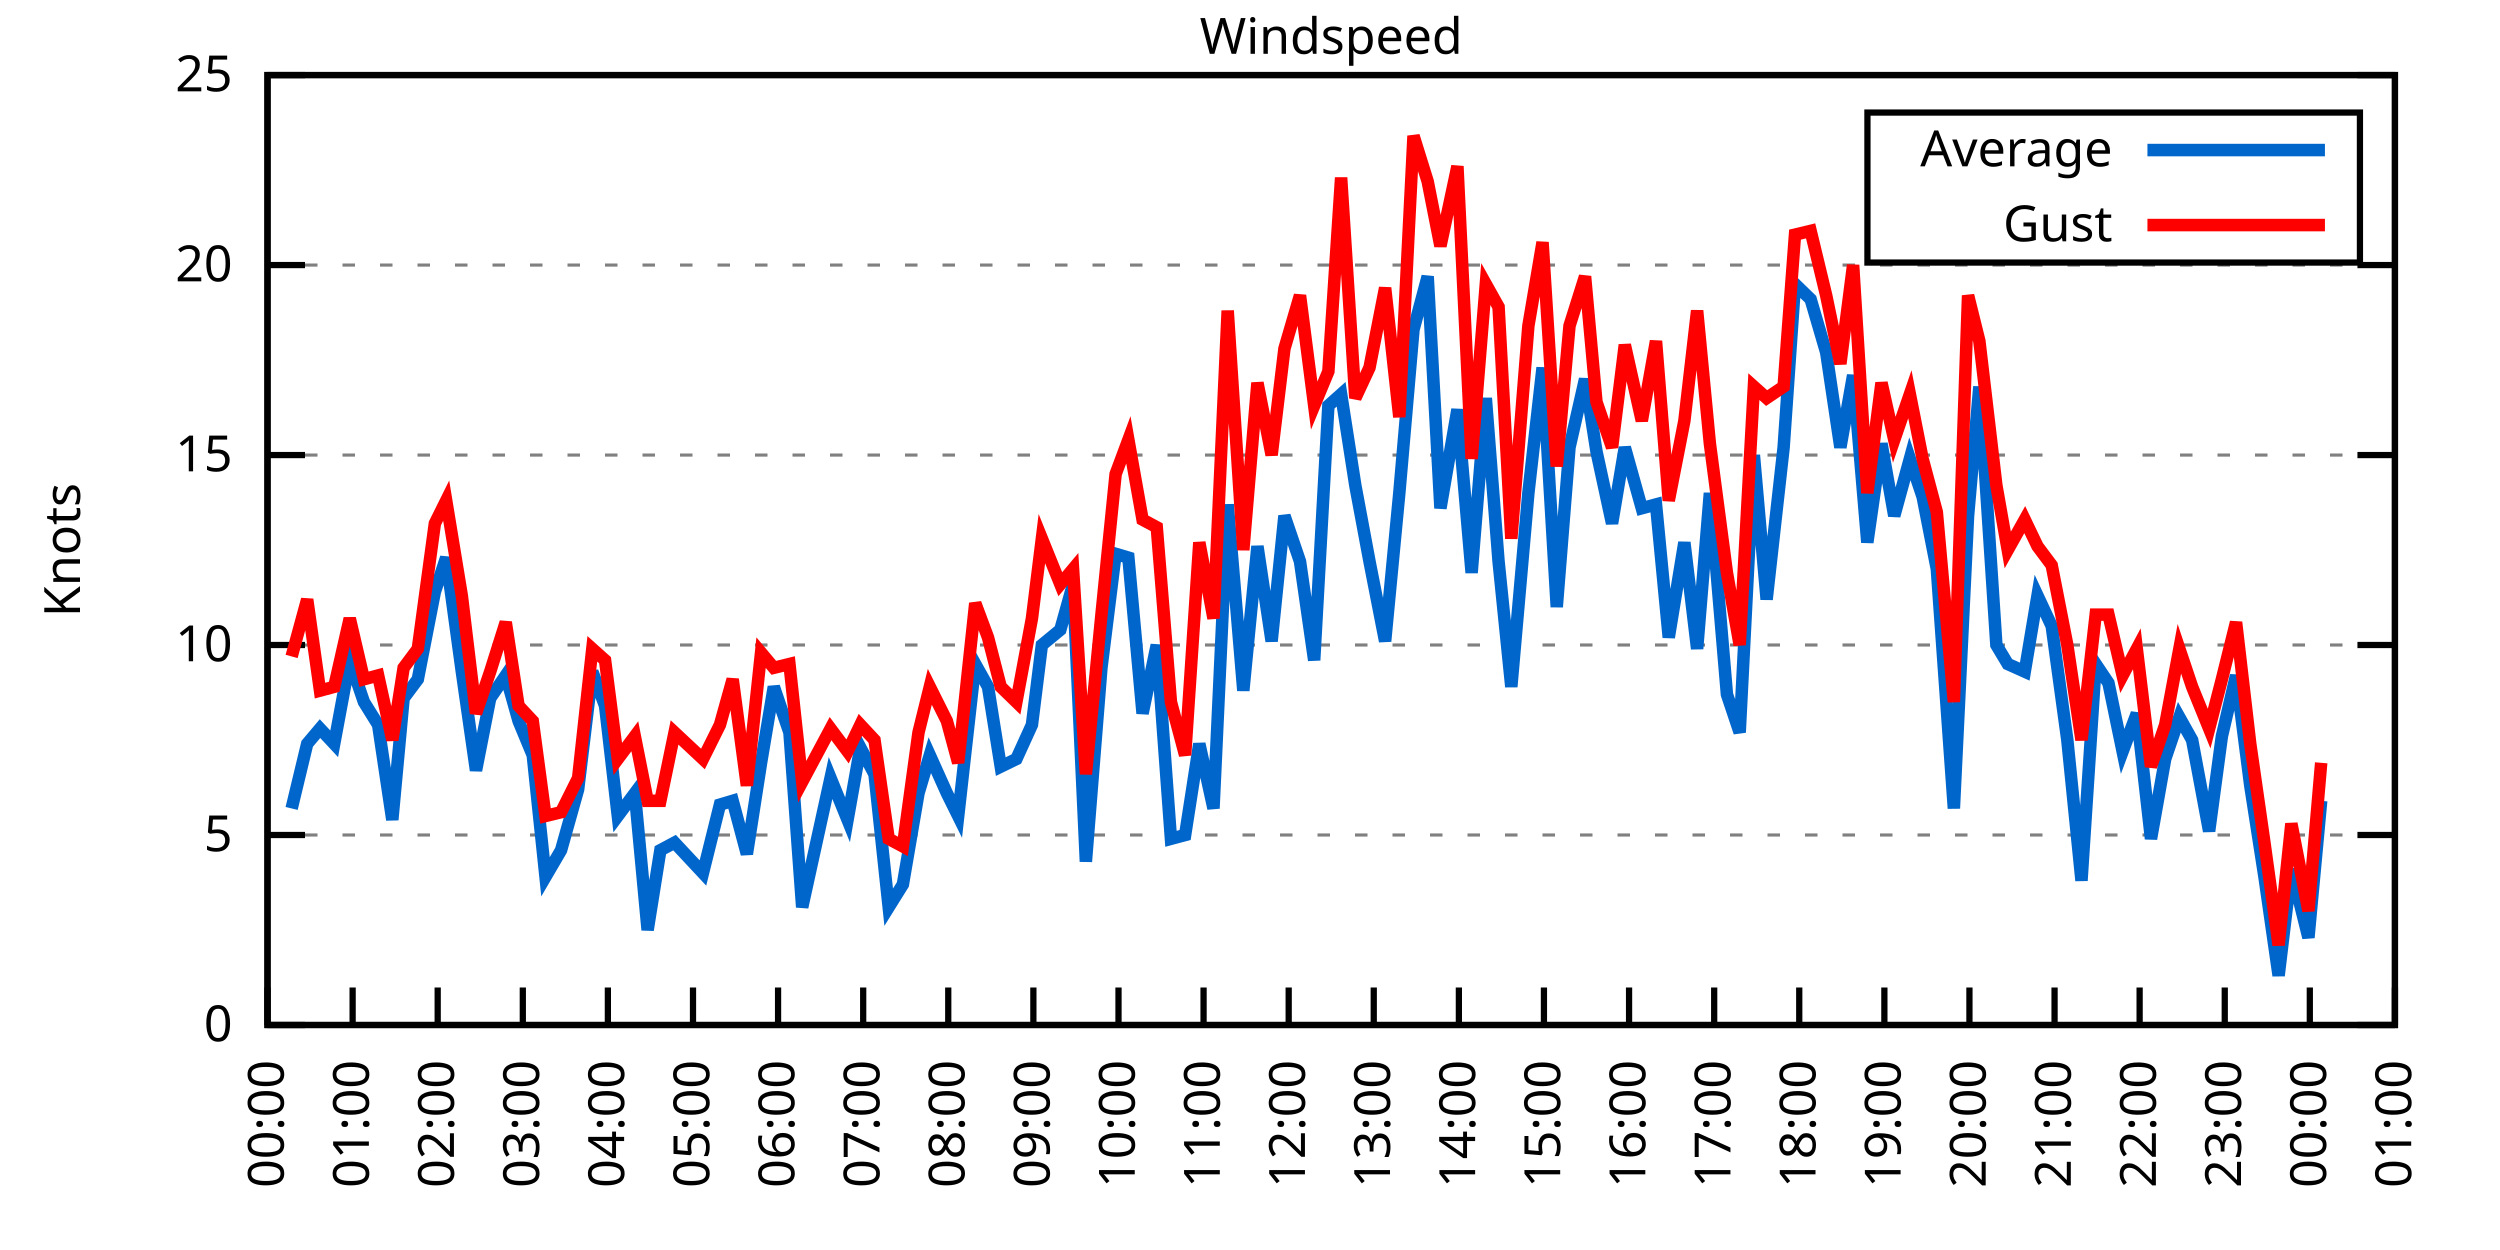
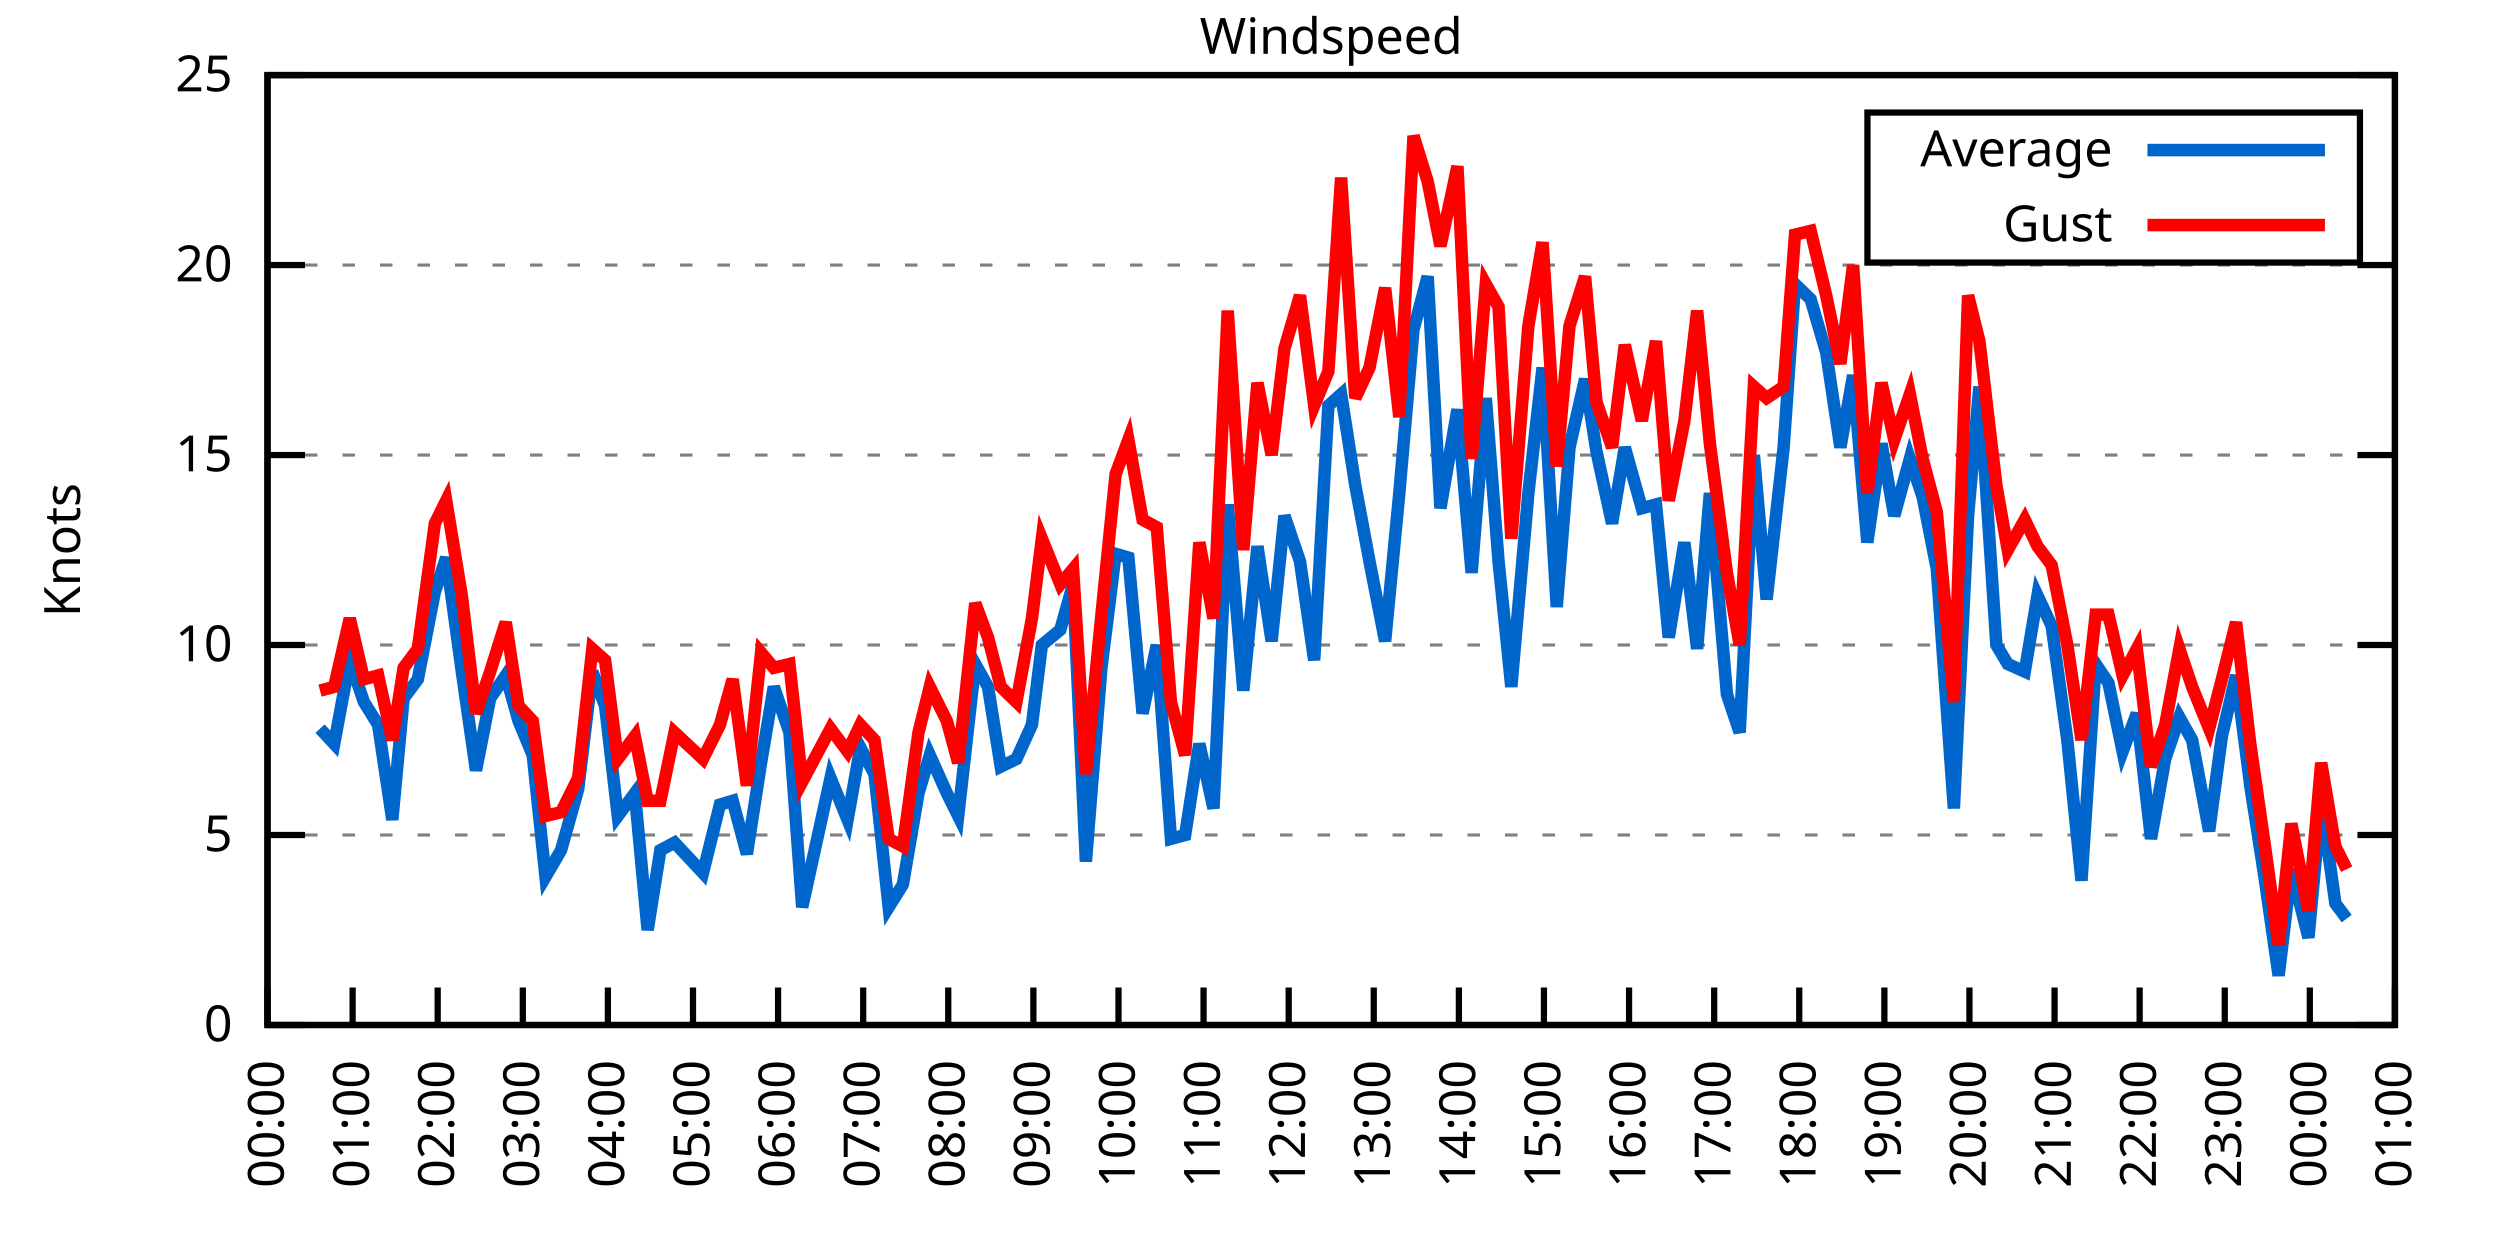
<svg xmlns="http://www.w3.org/2000/svg" xmlns:xlink="http://www.w3.org/1999/xlink" width="400" height="200" viewBox="0 0 400 200">
  <g id="gnuplot_canvas">
    <rect x="0" y="0" width="400" height="200" fill="none" />
    <defs>
      <circle id="gpDot" r="0.5" stroke-width="0.5" stroke="currentColor" />
      <path id="gpPt0" stroke-width="0.333" stroke="currentColor" d="M-1,0 h2 M0,-1 v2" />
      <path id="gpPt1" stroke-width="0.333" stroke="currentColor" d="M-1,-1 L1,1 M1,-1 L-1,1" />
      <path id="gpPt2" stroke-width="0.333" stroke="currentColor" d="M-1,0 L1,0 M0,-1 L0,1 M-1,-1 L1,1 M-1,1 L1,-1" />
      <rect id="gpPt3" stroke-width="0.333" stroke="currentColor" x="-1" y="-1" width="2" height="2" />
      <rect id="gpPt4" stroke-width="0.333" stroke="currentColor" fill="currentColor" x="-1" y="-1" width="2" height="2" />
      <circle id="gpPt5" stroke-width="0.333" stroke="currentColor" cx="0" cy="0" r="1" />
      <use xlink:href="#gpPt5" id="gpPt6" fill="currentColor" stroke="none" />
      <path id="gpPt7" stroke-width="0.333" stroke="currentColor" d="M0,-1.33 L-1.33,0.67 L1.33,0.67 z" />
      <use xlink:href="#gpPt7" id="gpPt8" fill="currentColor" stroke="none" />
      <use xlink:href="#gpPt7" id="gpPt9" stroke="currentColor" transform="rotate(180)" />
      <use xlink:href="#gpPt9" id="gpPt10" fill="currentColor" stroke="none" />
      <use xlink:href="#gpPt3" id="gpPt11" stroke="currentColor" transform="rotate(45)" />
      <use xlink:href="#gpPt11" id="gpPt12" fill="currentColor" stroke="none" />
      <path id="gpPt13" stroke-width="0.333" stroke="currentColor" d="M0,1.330 L1.265,0.411 L0.782,-1.067 L-0.782,-1.076 L-1.265,0.411 z" />
      <use xlink:href="#gpPt13" id="gpPt14" fill="currentColor" stroke="none" />
      <filter id="textbox" filterUnits="objectBoundingBox" x="0" y="0" height="1" width="1">
        <feFlood flood-color="white" flood-opacity="1" result="bgnd" />
        <feComposite in="SourceGraphic" in2="bgnd" operator="atop" />
      </filter>
      <filter id="greybox" filterUnits="objectBoundingBox" x="0" y="0" height="1" width="1">
        <feFlood flood-color="lightgrey" flood-opacity="1" result="grey" />
        <feComposite in="SourceGraphic" in2="grey" operator="atop" />
      </filter>
    </defs>
    <g fill="none" color="white" stroke="currentColor" stroke-width="1.00" stroke-linecap="butt" stroke-linejoin="miter">
</g>
    <g fill="none" color="black" stroke="currentColor" stroke-width="1.00" stroke-linecap="butt" stroke-linejoin="miter">
      <g stroke="none" shape-rendering="crispEdges">
        <polygon fill="rgb(255, 255, 255)" points="42.80,164.00 383.18,164.00 383.18,12.02 42.80,12.02 " />
      </g>
    </g>
    <g fill="none" color="black" stroke="currentColor" stroke-width="1.00" stroke-linecap="butt" stroke-linejoin="miter">
</g>
    <g fill="none" color="black" stroke="black" stroke-width="0.50" stroke-linecap="butt" stroke-linejoin="miter">
</g>
    <g fill="none" color="gray" stroke="currentColor" stroke-width="0.50" stroke-linecap="butt" stroke-linejoin="miter">
      <path stroke="gray" stroke-dasharray="2,4" class="gridline" d="M42.80,164.00 L383.19,164.00  " />
    </g>
    <g fill="none" color="gray" stroke="gray" stroke-width="1.00" stroke-linecap="butt" stroke-linejoin="miter">
</g>
    <g fill="none" color="black" stroke="currentColor" stroke-width="1.00" stroke-linecap="butt" stroke-linejoin="miter">
      <path stroke="black" d="M42.80,164.00 L48.80,164.00 M383.19,164.00 L377.19,164.00  " />
      <g transform="translate(37.20,166.60)" stroke="none" fill="black" font-family="Sans" font-size="8.00" text-anchor="end">
        <text>
          <tspan font-family="Sans"> 0</tspan>
        </text>
      </g>
    </g>
    <g fill="none" color="black" stroke="currentColor" stroke-width="1.00" stroke-linecap="butt" stroke-linejoin="miter">
</g>
    <g fill="none" color="black" stroke="black" stroke-width="0.50" stroke-linecap="butt" stroke-linejoin="miter">
</g>
    <g fill="none" color="gray" stroke="currentColor" stroke-width="0.50" stroke-linecap="butt" stroke-linejoin="miter">
      <path stroke="gray" stroke-dasharray="2,4" class="gridline" d="M42.80,133.60 L383.19,133.60  " />
    </g>
    <g fill="none" color="gray" stroke="gray" stroke-width="1.00" stroke-linecap="butt" stroke-linejoin="miter">
</g>
    <g fill="none" color="black" stroke="currentColor" stroke-width="1.00" stroke-linecap="butt" stroke-linejoin="miter">
      <path stroke="black" d="M42.80,133.60 L48.80,133.60 M383.19,133.60 L377.19,133.60  " />
      <g transform="translate(37.20,136.20)" stroke="none" fill="black" font-family="Sans" font-size="8.00" text-anchor="end">
        <text>
          <tspan font-family="Sans"> 5</tspan>
        </text>
      </g>
    </g>
    <g fill="none" color="black" stroke="currentColor" stroke-width="1.00" stroke-linecap="butt" stroke-linejoin="miter">
</g>
    <g fill="none" color="black" stroke="black" stroke-width="0.50" stroke-linecap="butt" stroke-linejoin="miter">
</g>
    <g fill="none" color="gray" stroke="currentColor" stroke-width="0.50" stroke-linecap="butt" stroke-linejoin="miter">
      <path stroke="gray" stroke-dasharray="2,4" class="gridline" d="M42.80,103.20 L383.19,103.20  " />
    </g>
    <g fill="none" color="gray" stroke="gray" stroke-width="1.00" stroke-linecap="butt" stroke-linejoin="miter">
</g>
    <g fill="none" color="black" stroke="currentColor" stroke-width="1.00" stroke-linecap="butt" stroke-linejoin="miter">
      <path stroke="black" d="M42.80,103.20 L48.80,103.20 M383.19,103.20 L377.19,103.20  " />
      <g transform="translate(37.20,105.80)" stroke="none" fill="black" font-family="Sans" font-size="8.00" text-anchor="end">
        <text>
          <tspan font-family="Sans"> 10</tspan>
        </text>
      </g>
    </g>
    <g fill="none" color="black" stroke="currentColor" stroke-width="1.00" stroke-linecap="butt" stroke-linejoin="miter">
</g>
    <g fill="none" color="black" stroke="black" stroke-width="0.50" stroke-linecap="butt" stroke-linejoin="miter">
</g>
    <g fill="none" color="gray" stroke="currentColor" stroke-width="0.50" stroke-linecap="butt" stroke-linejoin="miter">
      <path stroke="gray" stroke-dasharray="2,4" class="gridline" d="M42.80,72.81 L383.19,72.81  " />
    </g>
    <g fill="none" color="gray" stroke="gray" stroke-width="1.00" stroke-linecap="butt" stroke-linejoin="miter">
</g>
    <g fill="none" color="black" stroke="currentColor" stroke-width="1.00" stroke-linecap="butt" stroke-linejoin="miter">
      <path stroke="black" d="M42.80,72.81 L48.80,72.81 M383.19,72.81 L377.19,72.81  " />
      <g transform="translate(37.20,75.41)" stroke="none" fill="black" font-family="Sans" font-size="8.00" text-anchor="end">
        <text>
          <tspan font-family="Sans"> 15</tspan>
        </text>
      </g>
    </g>
    <g fill="none" color="black" stroke="currentColor" stroke-width="1.00" stroke-linecap="butt" stroke-linejoin="miter">
</g>
    <g fill="none" color="black" stroke="black" stroke-width="0.50" stroke-linecap="butt" stroke-linejoin="miter">
</g>
    <g fill="none" color="gray" stroke="currentColor" stroke-width="0.50" stroke-linecap="butt" stroke-linejoin="miter">
      <path stroke="gray" stroke-dasharray="2,4" class="gridline" d="M42.80,42.41 L383.19,42.41  " />
    </g>
    <g fill="none" color="gray" stroke="gray" stroke-width="1.00" stroke-linecap="butt" stroke-linejoin="miter">
</g>
    <g fill="none" color="black" stroke="currentColor" stroke-width="1.00" stroke-linecap="butt" stroke-linejoin="miter">
      <path stroke="black" d="M42.80,42.41 L48.80,42.41 M383.19,42.41 L377.19,42.41  " />
      <g transform="translate(37.20,45.01)" stroke="none" fill="black" font-family="Sans" font-size="8.00" text-anchor="end">
        <text>
          <tspan font-family="Sans"> 20</tspan>
        </text>
      </g>
    </g>
    <g fill="none" color="black" stroke="currentColor" stroke-width="1.00" stroke-linecap="butt" stroke-linejoin="miter">
</g>
    <g fill="none" color="black" stroke="black" stroke-width="0.50" stroke-linecap="butt" stroke-linejoin="miter">
</g>
    <g fill="none" color="gray" stroke="currentColor" stroke-width="0.50" stroke-linecap="butt" stroke-linejoin="miter">
      <path stroke="gray" stroke-dasharray="2,4" class="gridline" d="M42.80,12.01 L383.19,12.01  " />
    </g>
    <g fill="none" color="gray" stroke="gray" stroke-width="1.00" stroke-linecap="butt" stroke-linejoin="miter">
</g>
    <g fill="none" color="black" stroke="currentColor" stroke-width="1.00" stroke-linecap="butt" stroke-linejoin="miter">
      <path stroke="black" d="M42.80,12.01 L48.80,12.01 M383.19,12.01 L377.19,12.01  " />
      <g transform="translate(37.20,14.61)" stroke="none" fill="black" font-family="Sans" font-size="8.00" text-anchor="end">
        <text>
          <tspan font-family="Sans"> 25</tspan>
        </text>
      </g>
    </g>
    <g fill="none" color="black" stroke="currentColor" stroke-width="1.00" stroke-linecap="butt" stroke-linejoin="miter">
      <path stroke="black" d="M42.80,164.00 L42.80,158.00  " />
      <g transform="translate(45.40,169.60) rotate(270.00)" stroke="none" fill="black" font-family="Sans" font-size="8.00" text-anchor="end">
        <text>
          <tspan font-family="Sans">00:00</tspan>
        </text>
      </g>
    </g>
    <g fill="none" color="black" stroke="currentColor" stroke-width="1.00" stroke-linecap="butt" stroke-linejoin="miter">
      <path stroke="black" d="M56.42,164.00 L56.42,158.00  " />
      <g transform="translate(59.02,169.60) rotate(270.00)" stroke="none" fill="black" font-family="Sans" font-size="8.00" text-anchor="end">
        <text>
          <tspan font-family="Sans">01:00</tspan>
        </text>
      </g>
    </g>
    <g fill="none" color="black" stroke="currentColor" stroke-width="1.00" stroke-linecap="butt" stroke-linejoin="miter">
      <path stroke="black" d="M70.03,164.00 L70.03,158.00  " />
      <g transform="translate(72.63,169.60) rotate(270.00)" stroke="none" fill="black" font-family="Sans" font-size="8.00" text-anchor="end">
        <text>
          <tspan font-family="Sans">02:00</tspan>
        </text>
      </g>
    </g>
    <g fill="none" color="black" stroke="currentColor" stroke-width="1.00" stroke-linecap="butt" stroke-linejoin="miter">
      <path stroke="black" d="M83.65,164.00 L83.65,158.00  " />
      <g transform="translate(86.25,169.60) rotate(270.00)" stroke="none" fill="black" font-family="Sans" font-size="8.00" text-anchor="end">
        <text>
          <tspan font-family="Sans">03:00</tspan>
        </text>
      </g>
    </g>
    <g fill="none" color="black" stroke="currentColor" stroke-width="1.00" stroke-linecap="butt" stroke-linejoin="miter">
      <path stroke="black" d="M97.26,164.00 L97.26,158.00  " />
      <g transform="translate(99.86,169.60) rotate(270.00)" stroke="none" fill="black" font-family="Sans" font-size="8.00" text-anchor="end">
        <text>
          <tspan font-family="Sans">04:00</tspan>
        </text>
      </g>
    </g>
    <g fill="none" color="black" stroke="currentColor" stroke-width="1.00" stroke-linecap="butt" stroke-linejoin="miter">
      <path stroke="black" d="M110.88,164.00 L110.88,158.00  " />
      <g transform="translate(113.48,169.60) rotate(270.00)" stroke="none" fill="black" font-family="Sans" font-size="8.00" text-anchor="end">
        <text>
          <tspan font-family="Sans">05:00</tspan>
        </text>
      </g>
    </g>
    <g fill="none" color="black" stroke="currentColor" stroke-width="1.00" stroke-linecap="butt" stroke-linejoin="miter">
      <path stroke="black" d="M124.49,164.00 L124.49,158.00  " />
      <g transform="translate(127.09,169.60) rotate(270.00)" stroke="none" fill="black" font-family="Sans" font-size="8.00" text-anchor="end">
        <text>
          <tspan font-family="Sans">06:00</tspan>
        </text>
      </g>
    </g>
    <g fill="none" color="black" stroke="currentColor" stroke-width="1.00" stroke-linecap="butt" stroke-linejoin="miter">
      <path stroke="black" d="M138.11,164.00 L138.11,158.00  " />
      <g transform="translate(140.71,169.60) rotate(270.00)" stroke="none" fill="black" font-family="Sans" font-size="8.00" text-anchor="end">
        <text>
          <tspan font-family="Sans">07:00</tspan>
        </text>
      </g>
    </g>
    <g fill="none" color="black" stroke="currentColor" stroke-width="1.00" stroke-linecap="butt" stroke-linejoin="miter">
      <path stroke="black" d="M151.72,164.00 L151.72,158.00  " />
      <g transform="translate(154.32,169.60) rotate(270.00)" stroke="none" fill="black" font-family="Sans" font-size="8.00" text-anchor="end">
        <text>
          <tspan font-family="Sans">08:00</tspan>
        </text>
      </g>
    </g>
    <g fill="none" color="black" stroke="currentColor" stroke-width="1.00" stroke-linecap="butt" stroke-linejoin="miter">
      <path stroke="black" d="M165.34,164.00 L165.34,158.00  " />
      <g transform="translate(167.94,169.60) rotate(270.00)" stroke="none" fill="black" font-family="Sans" font-size="8.00" text-anchor="end">
        <text>
          <tspan font-family="Sans">09:00</tspan>
        </text>
      </g>
    </g>
    <g fill="none" color="black" stroke="currentColor" stroke-width="1.00" stroke-linecap="butt" stroke-linejoin="miter">
      <path stroke="black" d="M178.96,164.00 L178.96,158.00  " />
      <g transform="translate(181.56,169.60) rotate(270.00)" stroke="none" fill="black" font-family="Sans" font-size="8.00" text-anchor="end">
        <text>
          <tspan font-family="Sans">10:00</tspan>
        </text>
      </g>
    </g>
    <g fill="none" color="black" stroke="currentColor" stroke-width="1.00" stroke-linecap="butt" stroke-linejoin="miter">
      <path stroke="black" d="M192.57,164.00 L192.57,158.00  " />
      <g transform="translate(195.17,169.60) rotate(270.00)" stroke="none" fill="black" font-family="Sans" font-size="8.00" text-anchor="end">
        <text>
          <tspan font-family="Sans">11:00</tspan>
        </text>
      </g>
    </g>
    <g fill="none" color="black" stroke="currentColor" stroke-width="1.00" stroke-linecap="butt" stroke-linejoin="miter">
      <path stroke="black" d="M206.19,164.00 L206.19,158.00  " />
      <g transform="translate(208.79,169.60) rotate(270.00)" stroke="none" fill="black" font-family="Sans" font-size="8.00" text-anchor="end">
        <text>
          <tspan font-family="Sans">12:00</tspan>
        </text>
      </g>
    </g>
    <g fill="none" color="black" stroke="currentColor" stroke-width="1.00" stroke-linecap="butt" stroke-linejoin="miter">
      <path stroke="black" d="M219.80,164.00 L219.80,158.00  " />
      <g transform="translate(222.40,169.60) rotate(270.00)" stroke="none" fill="black" font-family="Sans" font-size="8.00" text-anchor="end">
        <text>
          <tspan font-family="Sans">13:00</tspan>
        </text>
      </g>
    </g>
    <g fill="none" color="black" stroke="currentColor" stroke-width="1.00" stroke-linecap="butt" stroke-linejoin="miter">
      <path stroke="black" d="M233.42,164.00 L233.42,158.00  " />
      <g transform="translate(236.02,169.60) rotate(270.00)" stroke="none" fill="black" font-family="Sans" font-size="8.00" text-anchor="end">
        <text>
          <tspan font-family="Sans">14:00</tspan>
        </text>
      </g>
    </g>
    <g fill="none" color="black" stroke="currentColor" stroke-width="1.00" stroke-linecap="butt" stroke-linejoin="miter">
      <path stroke="black" d="M247.03,164.00 L247.03,158.00  " />
      <g transform="translate(249.63,169.60) rotate(270.00)" stroke="none" fill="black" font-family="Sans" font-size="8.00" text-anchor="end">
        <text>
          <tspan font-family="Sans">15:00</tspan>
        </text>
      </g>
    </g>
    <g fill="none" color="black" stroke="currentColor" stroke-width="1.00" stroke-linecap="butt" stroke-linejoin="miter">
      <path stroke="black" d="M260.65,164.00 L260.65,158.00  " />
      <g transform="translate(263.25,169.60) rotate(270.00)" stroke="none" fill="black" font-family="Sans" font-size="8.00" text-anchor="end">
        <text>
          <tspan font-family="Sans">16:00</tspan>
        </text>
      </g>
    </g>
    <g fill="none" color="black" stroke="currentColor" stroke-width="1.00" stroke-linecap="butt" stroke-linejoin="miter">
      <path stroke="black" d="M274.27,164.00 L274.27,158.00  " />
      <g transform="translate(276.87,169.60) rotate(270.00)" stroke="none" fill="black" font-family="Sans" font-size="8.00" text-anchor="end">
        <text>
          <tspan font-family="Sans">17:00</tspan>
        </text>
      </g>
    </g>
    <g fill="none" color="black" stroke="currentColor" stroke-width="1.00" stroke-linecap="butt" stroke-linejoin="miter">
      <path stroke="black" d="M287.88,164.00 L287.88,158.00  " />
      <g transform="translate(290.48,169.60) rotate(270.00)" stroke="none" fill="black" font-family="Sans" font-size="8.00" text-anchor="end">
        <text>
          <tspan font-family="Sans">18:00</tspan>
        </text>
      </g>
    </g>
    <g fill="none" color="black" stroke="currentColor" stroke-width="1.00" stroke-linecap="butt" stroke-linejoin="miter">
      <path stroke="black" d="M301.50,164.00 L301.50,158.00  " />
      <g transform="translate(304.10,169.60) rotate(270.00)" stroke="none" fill="black" font-family="Sans" font-size="8.00" text-anchor="end">
        <text>
          <tspan font-family="Sans">19:00</tspan>
        </text>
      </g>
    </g>
    <g fill="none" color="black" stroke="currentColor" stroke-width="1.00" stroke-linecap="butt" stroke-linejoin="miter">
      <path stroke="black" d="M315.11,164.00 L315.11,158.00  " />
      <g transform="translate(317.71,169.60) rotate(270.00)" stroke="none" fill="black" font-family="Sans" font-size="8.00" text-anchor="end">
        <text>
          <tspan font-family="Sans">20:00</tspan>
        </text>
      </g>
    </g>
    <g fill="none" color="black" stroke="currentColor" stroke-width="1.00" stroke-linecap="butt" stroke-linejoin="miter">
      <path stroke="black" d="M328.73,164.00 L328.73,158.00  " />
      <g transform="translate(331.33,169.60) rotate(270.00)" stroke="none" fill="black" font-family="Sans" font-size="8.00" text-anchor="end">
        <text>
          <tspan font-family="Sans">21:00</tspan>
        </text>
      </g>
    </g>
    <g fill="none" color="black" stroke="currentColor" stroke-width="1.00" stroke-linecap="butt" stroke-linejoin="miter">
      <path stroke="black" d="M342.34,164.00 L342.34,158.00  " />
      <g transform="translate(344.94,169.60) rotate(270.00)" stroke="none" fill="black" font-family="Sans" font-size="8.00" text-anchor="end">
        <text>
          <tspan font-family="Sans">22:00</tspan>
        </text>
      </g>
    </g>
    <g fill="none" color="black" stroke="currentColor" stroke-width="1.00" stroke-linecap="butt" stroke-linejoin="miter">
      <path stroke="black" d="M355.96,164.00 L355.96,158.00  " />
      <g transform="translate(358.56,169.60) rotate(270.00)" stroke="none" fill="black" font-family="Sans" font-size="8.00" text-anchor="end">
        <text>
          <tspan font-family="Sans">23:00</tspan>
        </text>
      </g>
    </g>
    <g fill="none" color="black" stroke="currentColor" stroke-width="1.00" stroke-linecap="butt" stroke-linejoin="miter">
      <path stroke="black" d="M369.57,164.00 L369.57,158.00  " />
      <g transform="translate(372.17,169.60) rotate(270.00)" stroke="none" fill="black" font-family="Sans" font-size="8.00" text-anchor="end">
        <text>
          <tspan font-family="Sans">00:00</tspan>
        </text>
      </g>
    </g>
    <g fill="none" color="black" stroke="currentColor" stroke-width="1.00" stroke-linecap="butt" stroke-linejoin="miter">
      <path stroke="black" d="M383.19,164.00 L383.19,158.00  " />
      <g transform="translate(385.79,169.60) rotate(270.00)" stroke="none" fill="black" font-family="Sans" font-size="8.00" text-anchor="end">
        <text>
          <tspan font-family="Sans">01:00</tspan>
        </text>
      </g>
    </g>
    <g fill="none" color="black" stroke="currentColor" stroke-width="1.00" stroke-linecap="butt" stroke-linejoin="miter">
</g>
    <g fill="none" color="black" stroke="currentColor" stroke-width="1.00" stroke-linecap="butt" stroke-linejoin="miter">
      <path stroke="black" d="M42.80,12.01 L42.80,164.00 L383.19,164.00 L383.19,12.01 L42.80,12.01 Z  " />
    </g>
    <g fill="none" color="black" stroke="currentColor" stroke-width="1.00" stroke-linecap="butt" stroke-linejoin="miter">
</g>
    <g fill="none" color="black" stroke="currentColor" stroke-width="1.00" stroke-linecap="butt" stroke-linejoin="miter">
      <path stroke="black" d="M298.79,42.01 L298.79,18.01 L377.59,18.01 L377.59,42.01 L298.79,42.01 Z  " />
    </g>
    <g id="Windspeed_plot_1">
      <g fill="none" color="white" stroke="black" stroke-width="2.00" stroke-linecap="butt" stroke-linejoin="miter">
</g>
      <g fill="none" color="black" stroke="currentColor" stroke-width="2.00" stroke-linecap="butt" stroke-linejoin="miter">
        <g transform="translate(337.99,26.61)" stroke="none" fill="black" font-family="Sans" font-size="8.00" text-anchor="end">
          <text>
            <tspan font-family="Sans">Average</tspan>
          </text>
        </g>
      </g>
      <g fill="none" color="black" stroke="currentColor" stroke-width="2.00" stroke-linecap="butt" stroke-linejoin="miter">
-         <path stroke="rgb(  0, 102, 204)" d="M343.59,24.01 L371.99,24.01 M46.66,129.35 L49.15,119.01 L51.20,116.58 L53.47,119.01 L55.96,105.64 L58.23,112.32   L60.50,115.97 L62.77,131.17 L64.58,111.72 L66.85,108.68 L69.58,94.69 L71.39,89.22 L73.89,107.46 L76.16,123.27   L78.43,111.72 L80.92,108.07 L82.97,115.36 L85.24,120.83 L87.28,140.29 L89.77,136.03 L92.50,126.31 L94.77,107.46   L96.81,112.93 L98.85,130.56 L101.57,126.91 L103.62,148.80 L105.66,136.03 L107.93,134.82 L112.47,139.68 L115.19,128.74   L117.23,128.13 L119.50,136.64 L121.77,122.05 L123.81,109.89 L126.31,117.19 L128.35,145.15 L132.89,124.48 L135.61,131.17   L137.66,119.62 L139.92,123.87 L142.19,145.15 L144.46,141.51 L146.96,126.91 L148.77,120.83 L151.50,126.91 L153.31,130.56   L156.04,106.24 L158.08,109.89 L160.12,122.66 L162.62,121.44 L165.11,115.97 L166.70,103.20 L169.65,100.77 L171.69,93.48   L173.74,137.86 L176.23,106.85 L178.50,88.61 L180.54,89.22 L182.81,114.15 L185.08,103.20 L187.35,134.21 L189.62,133.60   L191.89,119.01 L194.16,129.35 L196.43,80.71 L198.93,110.50 L201.19,87.40 L203.46,102.60 L205.51,82.53 L208.00,89.83   L210.27,105.64 L212.54,64.90 L214.58,63.08 L216.85,77.67 L219.12,89.83 L221.62,102.60 L223.89,78.89 L226.16,52.74   L228.43,44.23 L230.47,81.32 L233.19,65.51 L235.46,91.65 L237.73,63.69 L239.77,89.83 L241.81,109.89 L244.54,78.89   L246.81,58.82 L249.08,97.12 L251.12,71.59 L253.61,60.65 L255.43,72.20 L257.93,83.75 L259.97,71.59 L262.69,81.32   L264.96,80.71 L267.00,101.99 L269.50,86.79 L271.54,103.81 L273.58,78.89 L276.31,111.11 L278.35,117.19 L280.62,72.81   L282.66,95.91 L285.38,71.59 L287.20,45.45 L289.70,47.88 L292.19,56.39 L294.46,71.59 L296.50,60.04 L298.77,86.79   L301.04,70.98 L303.08,82.53 L305.58,73.41 L307.62,79.49 L309.89,91.04 L312.62,129.35 L314.89,82.53 L316.70,61.86   L319.42,103.20 L321.24,106.24 L323.96,107.46 L326.00,95.30 L328.27,100.16 L330.77,118.40 L333.04,140.90 L335.31,106.24   L337.35,109.28 L339.62,120.23 L341.89,114.15 L344.16,134.21 L346.43,121.44 L348.70,114.76 L350.74,118.40 L353.46,132.99   L355.50,117.80 L357.77,108.07 L360.04,125.70 L362.31,140.29 L364.58,156.10 L366.62,139.07 L369.35,150.02 L371.39,128.13    " />
+         <path stroke="rgb(  0, 102, 204)" d="M343.59,24.01 L371.99,24.01 M51.20,116.58 L53.47,119.01 L55.96,105.64 L58.23,112.32 L60.50,115.97 L62.77,131.17   L64.58,111.72 L66.85,108.68 L69.58,94.69 L71.39,89.22 L73.89,107.46 L76.16,123.27 L78.43,111.72 L80.92,108.07   L82.97,115.36 L85.24,120.83 L87.28,140.29 L89.77,136.03 L92.50,126.31 L94.77,107.46 L96.81,112.93 L98.85,130.56   L101.57,126.91 L103.62,148.80 L105.66,136.03 L107.93,134.82 L112.47,139.68 L115.19,128.74 L117.23,128.13 L119.50,136.64   L121.77,122.05 L123.81,109.89 L126.31,117.19 L128.35,145.15 L132.89,124.48 L135.61,131.17 L137.66,119.62 L139.92,123.87   L142.19,145.15 L144.46,141.51 L146.96,126.91 L148.77,120.83 L151.50,126.91 L153.31,130.56 L156.04,106.24 L158.08,109.89   L160.12,122.66 L162.62,121.44 L165.11,115.97 L166.70,103.20 L169.65,100.77 L171.69,93.48 L173.74,137.86 L176.23,106.85   L178.50,88.61 L180.54,89.22 L182.81,114.15 L185.08,103.20 L187.35,134.21 L189.62,133.60 L191.89,119.01 L194.16,129.35   L196.43,80.71 L198.93,110.50 L201.19,87.40 L203.46,102.60 L205.51,82.53 L208.00,89.83 L210.27,105.64 L212.54,64.90   L214.58,63.08 L216.85,77.67 L219.12,89.83 L221.62,102.60 L223.89,78.89 L226.16,52.74 L228.43,44.23 L230.47,81.32   L233.19,65.51 L235.46,91.65 L237.73,63.69 L239.77,89.83 L241.81,109.89 L244.54,78.89 L246.81,58.82 L249.08,97.12   L251.12,71.59 L253.61,60.65 L255.43,72.20 L257.93,83.75 L259.97,71.59 L262.69,81.32 L264.96,80.71 L267.00,101.99   L269.50,86.79 L271.54,103.81 L273.58,78.89 L276.31,111.11 L278.35,117.19 L280.62,72.81 L282.66,95.91 L285.38,71.59   L287.20,45.45 L289.70,47.88 L292.19,56.39 L294.46,71.59 L296.50,60.04 L298.77,86.79 L301.04,70.98 L303.08,82.53   L305.58,73.41 L307.62,79.49 L309.89,91.04 L312.62,129.35 L314.89,82.53 L316.70,61.86 L319.42,103.20 L321.24,106.24   L323.96,107.46 L326.00,95.30 L328.27,100.16 L330.77,118.40 L333.04,140.90 L335.31,106.24 L337.35,109.28 L339.62,120.23   L341.89,114.15 L344.16,134.21 L346.43,121.44 L348.70,114.76 L350.74,118.40 L353.46,132.99 L355.50,117.80 L357.77,108.07   L360.04,125.70 L362.31,140.29 L364.58,156.10 L366.62,139.07 L369.35,150.02 L371.39,128.13 L373.66,144.55 L375.47,146.98    " />
      </g>
    </g>
    <g id="Windspeed_plot_2">
      <g fill="none" color="black" stroke="currentColor" stroke-width="2.00" stroke-linecap="butt" stroke-linejoin="miter">
        <g transform="translate(337.99,38.61)" stroke="none" fill="black" font-family="Sans" font-size="8.00" text-anchor="end">
          <text>
            <tspan font-family="Sans">Gust</tspan>
          </text>
        </g>
      </g>
      <g fill="none" color="black" stroke="currentColor" stroke-width="2.00" stroke-linecap="butt" stroke-linejoin="miter">
-         <path stroke="rgb(255,   0,   0)" d="M343.59,36.01 L371.99,36.01 M46.66,105.03 L49.15,95.91 L51.20,110.50 L53.47,109.89 L55.96,98.95 L58.23,108.68   L60.50,108.07 L62.77,118.40 L64.58,106.85 L66.85,103.81 L69.58,83.75 L71.39,80.10 L73.89,95.30 L76.16,114.15   L78.43,107.46 L80.92,99.56 L82.97,112.93 L85.24,115.36 L87.28,130.56 L89.77,129.95 L92.50,124.48 L94.77,103.81   L96.81,105.64 L98.85,121.44 L101.57,117.80 L103.62,128.13 L105.66,128.13 L107.93,117.19 L112.47,121.44 L115.19,115.97   L117.23,108.68 L119.50,125.70 L121.77,104.42 L123.81,106.85 L126.31,106.24 L128.35,125.09 L132.89,116.58 L135.61,120.23   L137.66,115.97 L139.92,118.40 L142.19,134.21 L144.46,135.43 L146.96,117.19 L148.77,109.89 L151.50,115.36 L153.31,122.05   L156.04,96.52 L158.08,101.99 L160.12,109.89 L162.62,112.32 L165.11,98.95 L166.70,86.18 L169.65,93.48 L171.69,91.04   L173.74,123.87 L176.23,98.34 L178.50,75.85 L180.54,70.37 L182.81,83.14 L185.08,84.36 L187.35,112.32 L189.62,120.83   L191.89,86.79 L194.16,98.95 L196.43,49.70 L198.93,88.00 L201.19,61.25 L203.46,72.81 L205.51,55.78 L208.00,47.27   L210.27,64.90 L212.54,59.43 L214.58,28.42 L216.85,63.69 L219.12,58.82 L221.62,46.06 L223.89,66.73 L226.16,21.74   L228.43,29.03 L230.47,39.37 L233.19,26.60 L235.46,73.41 L237.73,45.45 L239.77,49.10 L241.81,86.18 L244.54,52.14   L246.81,38.76 L249.08,74.63 L251.12,52.14 L253.61,44.23 L255.43,64.29 L257.93,71.59 L259.97,55.18 L262.69,67.33   L264.96,54.57 L267.00,80.10 L269.50,67.33 L271.54,49.70 L273.58,70.98 L276.31,91.65 L278.35,103.20 L280.62,61.86   L282.66,63.69 L285.38,61.86 L287.20,37.54 L289.70,36.94 L292.19,47.27 L294.46,58.21 L296.50,42.41 L298.77,78.89   L301.04,61.25 L303.08,70.37 L305.58,63.08 L307.62,73.41 L309.89,81.93 L312.62,112.32 L314.89,47.27 L316.70,54.57   L319.42,77.67 L321.24,88.00 L323.96,83.14 L326.00,87.40 L328.27,90.44 L330.77,103.20 L333.04,118.40 L335.31,98.34   L337.35,98.34 L339.62,108.07 L341.89,103.81 L344.16,122.66 L346.43,115.97 L348.70,103.81 L350.74,109.89 L353.46,116.58   L355.50,108.68 L357.77,99.56 L360.04,119.01 L362.31,134.82 L364.58,151.23 L366.62,131.78 L369.35,145.76 L371.39,122.05    " />
+         <path stroke="rgb(255,   0,   0)" d="M343.59,36.01 L371.99,36.01 M51.20,110.50 L53.47,109.89 L55.96,98.95 L58.23,108.68 L60.50,108.07 L62.77,118.40   L64.58,106.85 L66.85,103.81 L69.58,83.75 L71.39,80.10 L73.89,95.30 L76.16,114.15 L78.43,107.46 L80.92,99.56   L82.97,112.93 L85.24,115.36 L87.28,130.56 L89.77,129.95 L92.50,124.48 L94.77,103.81 L96.81,105.64 L98.85,121.44   L101.57,117.80 L103.62,128.13 L105.66,128.13 L107.93,117.19 L112.47,121.44 L115.19,115.97 L117.23,108.68 L119.50,125.70   L121.77,104.42 L123.81,106.85 L126.31,106.24 L128.35,125.09 L132.89,116.58 L135.61,120.23 L137.66,115.97 L139.92,118.40   L142.19,134.21 L144.46,135.43 L146.96,117.19 L148.77,109.89 L151.50,115.36 L153.31,122.05 L156.04,96.52 L158.08,101.99   L160.12,109.89 L162.62,112.32 L165.11,98.95 L166.70,86.18 L169.65,93.48 L171.69,91.04 L173.74,123.87 L176.23,98.34   L178.50,75.85 L180.54,70.37 L182.81,83.14 L185.08,84.36 L187.35,112.32 L189.62,120.83 L191.89,86.79 L194.16,98.95   L196.43,49.70 L198.93,88.00 L201.19,61.25 L203.46,72.81 L205.51,55.78 L208.00,47.27 L210.27,64.90 L212.54,59.43   L214.58,28.42 L216.85,63.69 L219.12,58.82 L221.62,46.06 L223.89,66.73 L226.16,21.74 L228.43,29.03 L230.47,39.37   L233.19,26.60 L235.46,73.41 L237.73,45.45 L239.77,49.10 L241.81,86.18 L244.54,52.14 L246.81,38.76 L249.08,74.63   L251.12,52.14 L253.61,44.23 L255.43,64.29 L257.93,71.59 L259.97,55.18 L262.69,67.33 L264.96,54.57 L267.00,80.10   L269.50,67.33 L271.54,49.70 L273.58,70.98 L276.31,91.65 L278.35,103.20 L280.62,61.86 L282.66,63.69 L285.38,61.86   L287.20,37.54 L289.70,36.94 L292.19,47.27 L294.46,58.21 L296.50,42.41 L298.77,78.89 L301.04,61.25 L303.08,70.37   L305.58,63.08 L307.62,73.41 L309.89,81.93 L312.62,112.32 L314.89,47.27 L316.70,54.57 L319.42,77.67 L321.24,88.00   L323.96,83.14 L326.00,87.40 L328.27,90.44 L330.77,103.20 L333.04,118.40 L335.31,98.34 L337.35,98.34 L339.62,108.07   L341.89,103.81 L344.16,122.66 L346.43,115.97 L348.70,103.81 L350.74,109.89 L353.46,116.58 L355.50,108.68 L357.77,99.56   L360.04,119.01 L362.31,134.82 L364.58,151.23 L366.62,131.78 L369.35,145.76 L371.39,122.05 L373.66,135.43 L375.47,139.07    " />
      </g>
    </g>
    <g fill="none" color="black" stroke="currentColor" stroke-width="2.00" stroke-linecap="butt" stroke-linejoin="miter">
</g>
    <g fill="none" color="black" stroke="black" stroke-width="1.00" stroke-linecap="butt" stroke-linejoin="miter">
</g>
    <g fill="none" color="black" stroke="currentColor" stroke-width="1.00" stroke-linecap="butt" stroke-linejoin="miter">
      <path stroke="black" d="M42.80,12.01 L42.80,164.00 L383.19,164.00 L383.19,12.01 L42.80,12.01 Z  " />
      <g transform="translate(12.80,88.01) rotate(270.00)" stroke="none" fill="black" font-family="Sans" font-size="8.00" text-anchor="middle">
        <text>
          <tspan font-family="Sans">Knots</tspan>
        </text>
      </g>
    </g>
    <g fill="none" color="black" stroke="currentColor" stroke-width="1.00" stroke-linecap="butt" stroke-linejoin="miter">
</g>
    <g fill="none" color="black" stroke="currentColor" stroke-width="1.00" stroke-linecap="butt" stroke-linejoin="miter">
      <g transform="translate(212.99,8.61)" stroke="none" fill="black" font-family="Sans" font-size="8.00" text-anchor="middle">
        <text>
          <tspan font-family="Sans">Windspeed</tspan>
        </text>
      </g>
    </g>
    <g fill="none" color="black" stroke="currentColor" stroke-width="1.00" stroke-linecap="butt" stroke-linejoin="miter">
</g>
  </g>
</svg>
